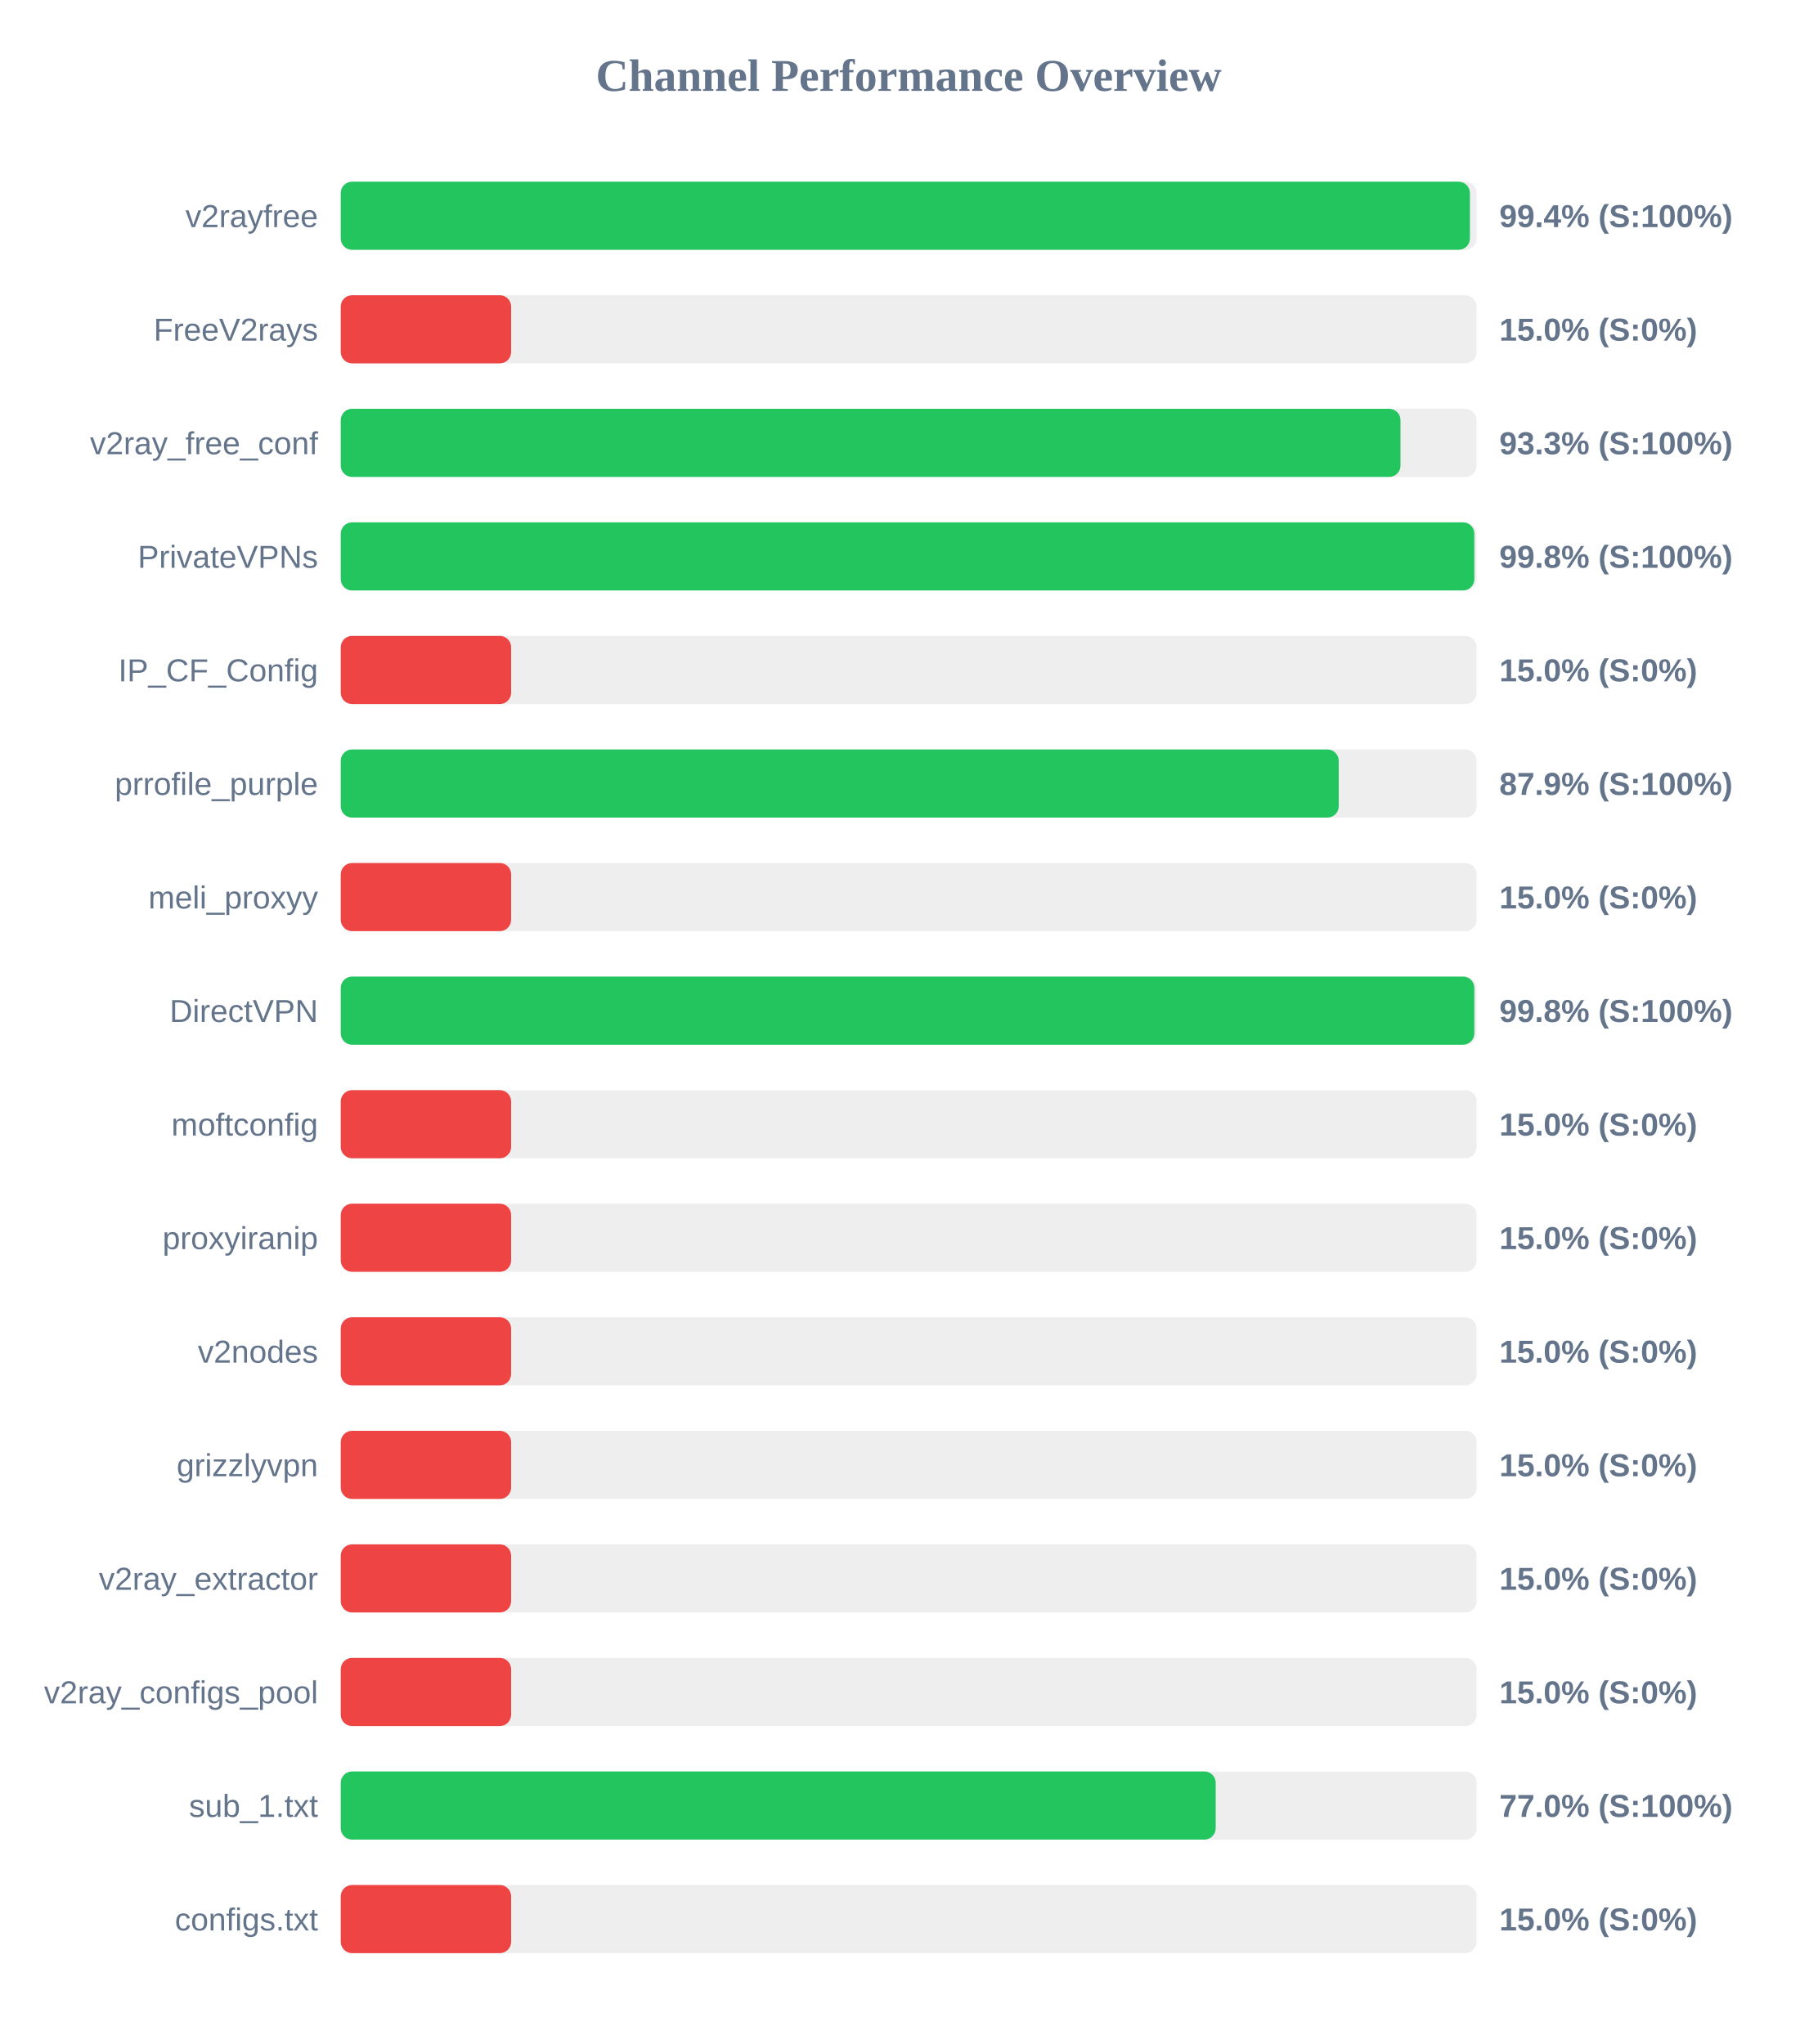
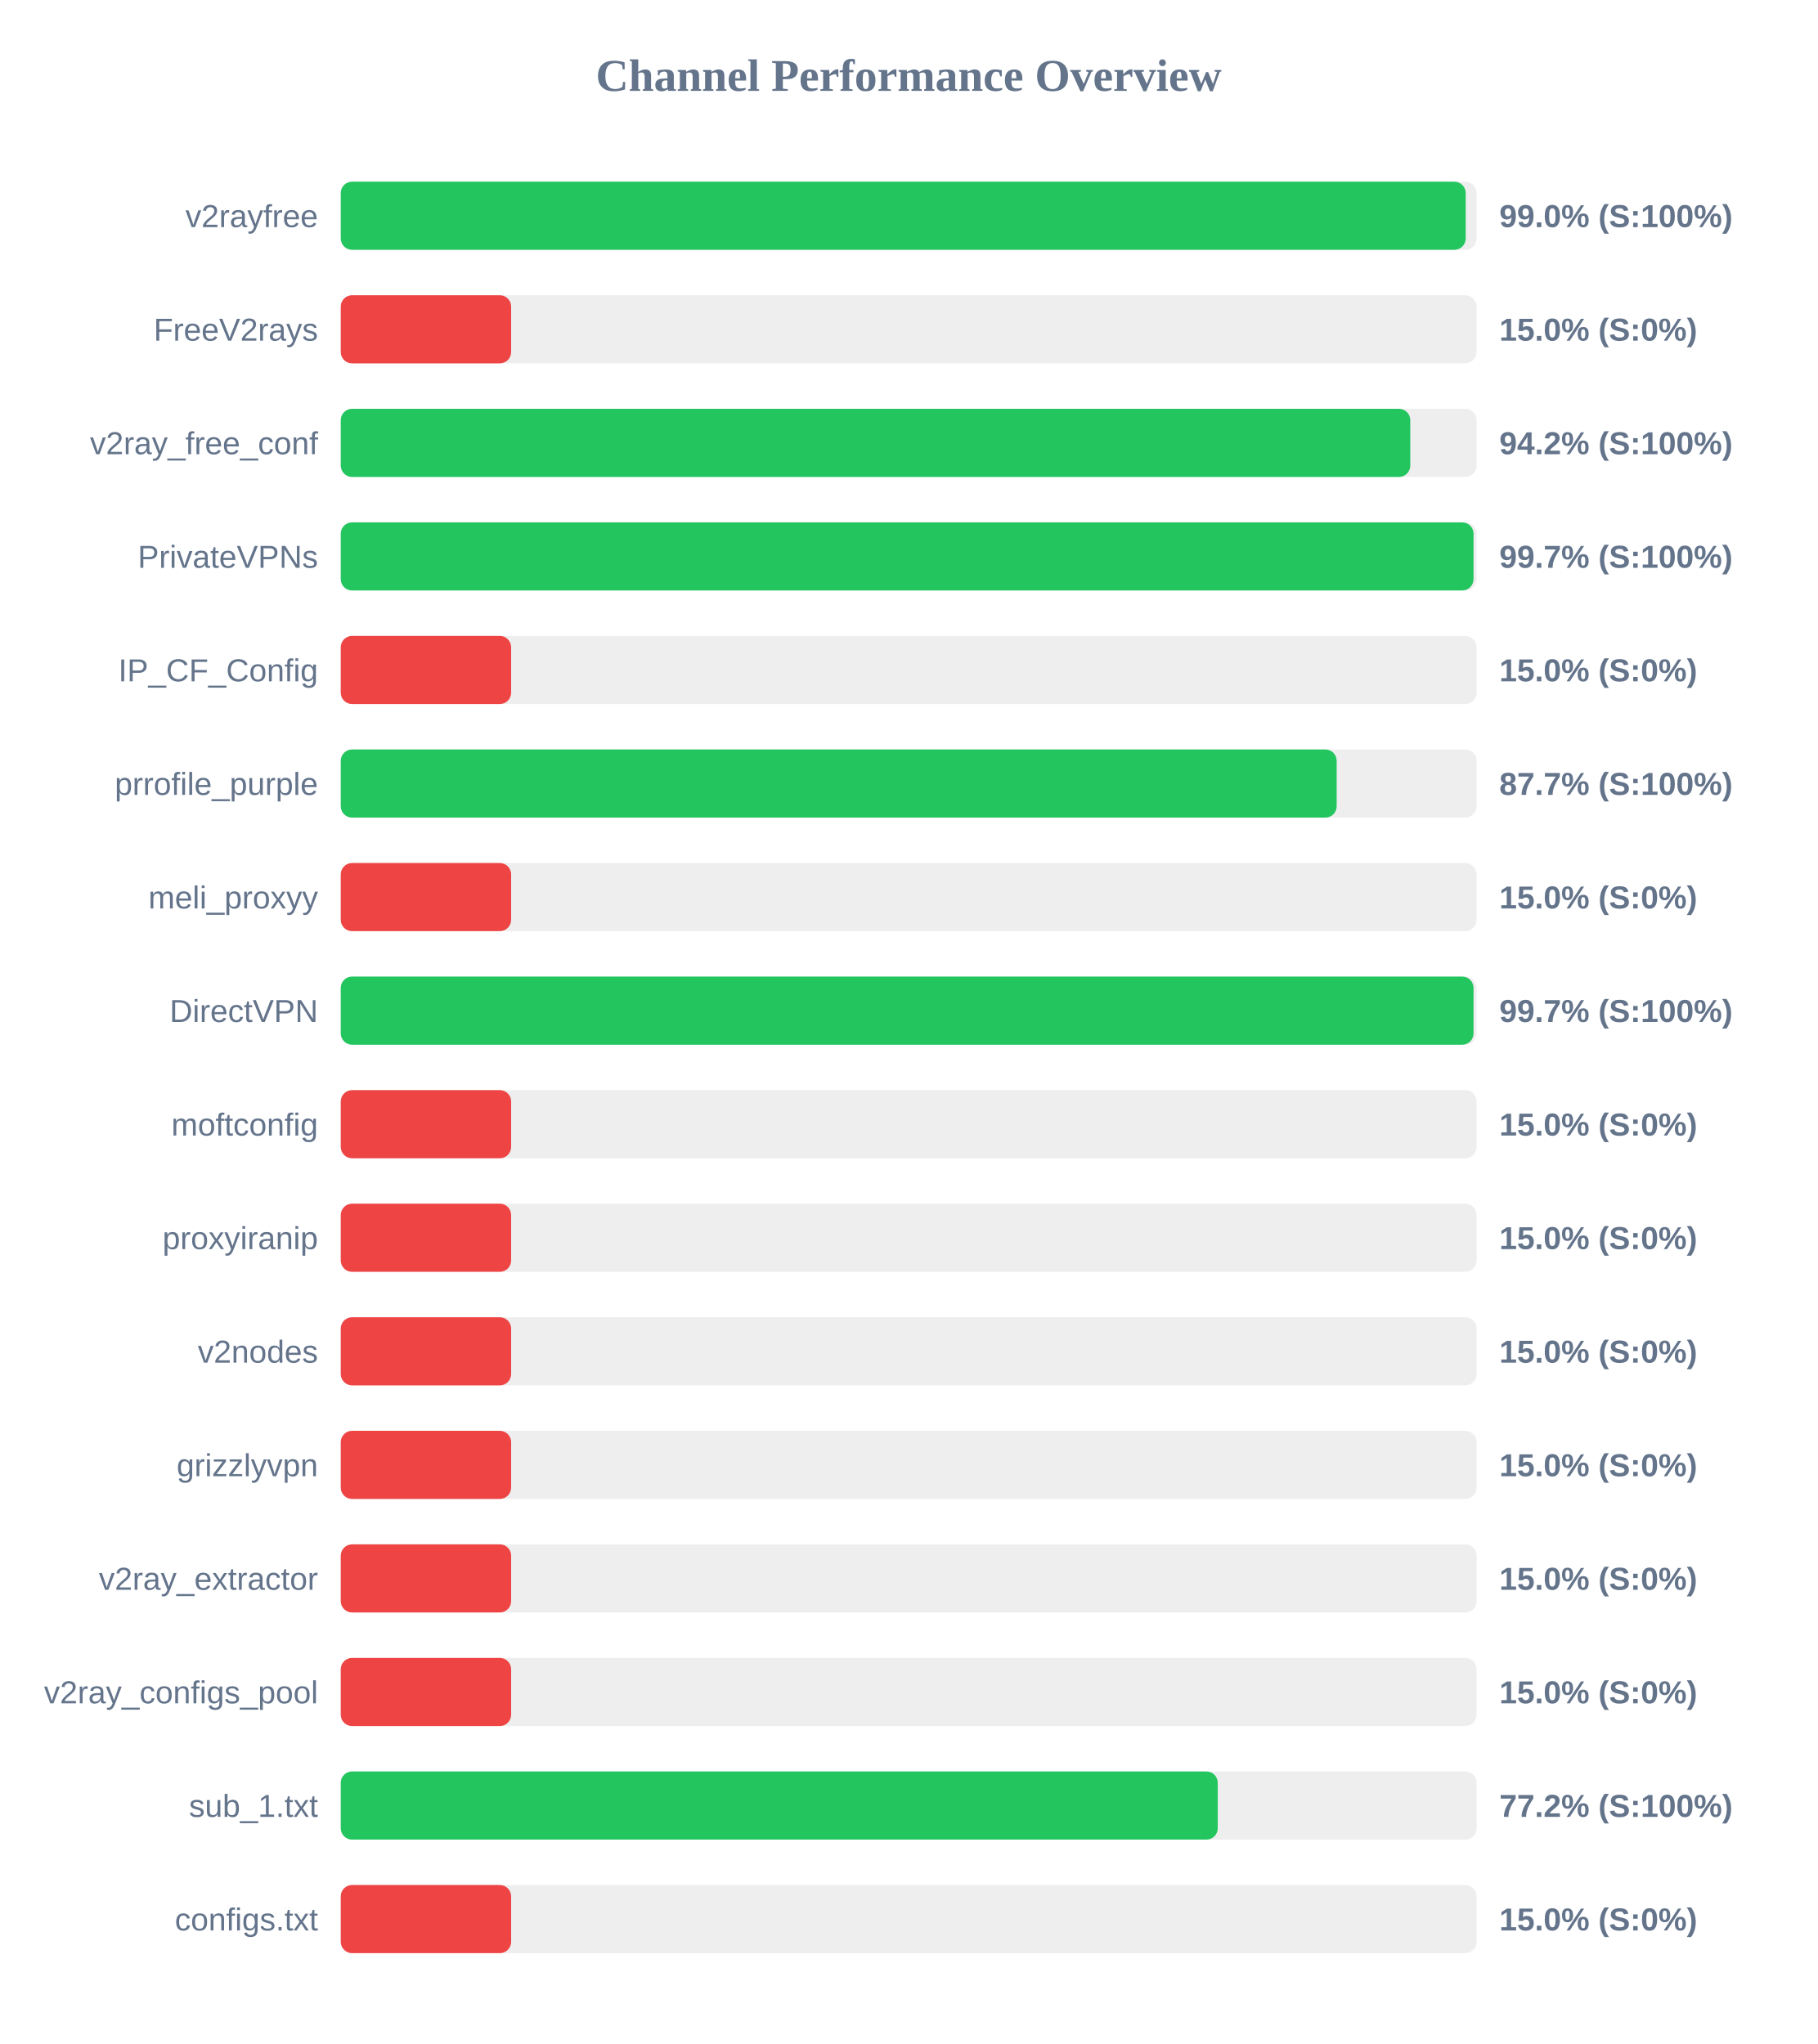
<svg xmlns="http://www.w3.org/2000/svg" width="800" height="900" version="1.1">
  <style>
        .row { font: 14px Arial; fill: #64748b; }
        .score { font: bold 14px Arial; fill: #64748b; }
    </style>
  <text x="400" y="40" text-anchor="middle" font-size="20px" font-weight="bold" fill="#64748b">Channel Performance Overview</text>
  <rect x="150" y="80" width="500" height="30" fill="#eee" rx="5" />
-   <rect x="150" y="80" width="497.05" height="30" fill="#22c55e" rx="5" />
+   <rect x="150" y="80" width="495.2" height="30" fill="#22c55e" rx="5" />
  <text x="140" y="100" text-anchor="end" class="row">v2rayfree</text>
-   <text x="660" y="100" text-anchor="start" class="score">99.4% (S:100%)</text>
+   <text x="660" y="100" text-anchor="start" class="score">99.0% (S:100%)</text>
  <rect x="150" y="130" width="500" height="30" fill="#eee" rx="5" />
  <rect x="150" y="130" width="75.0" height="30" fill="#ef4444" rx="5" />
  <text x="140" y="150" text-anchor="end" class="row">FreeV2rays</text>
  <text x="660" y="150" text-anchor="start" class="score">15.0% (S:0%)</text>
  <rect x="150" y="180" width="500" height="30" fill="#eee" rx="5" />
-   <rect x="150" y="180" width="466.5" height="30" fill="#22c55e" rx="5" />
+   <rect x="150" y="180" width="470.8" height="30" fill="#22c55e" rx="5" />
  <text x="140" y="200" text-anchor="end" class="row">v2ray_free_conf</text>
-   <text x="660" y="200" text-anchor="start" class="score">93.3% (S:100%)</text>
+   <text x="660" y="200" text-anchor="start" class="score">94.2% (S:100%)</text>
  <rect x="150" y="230" width="500" height="30" fill="#eee" rx="5" />
-   <rect x="150" y="230" width="499.0" height="30" fill="#22c55e" rx="5" />
+   <rect x="150" y="230" width="498.65" height="30" fill="#22c55e" rx="5" />
  <text x="140" y="250" text-anchor="end" class="row">PrivateVPNs</text>
-   <text x="660" y="250" text-anchor="start" class="score">99.8% (S:100%)</text>
+   <text x="660" y="250" text-anchor="start" class="score">99.7% (S:100%)</text>
  <rect x="150" y="280" width="500" height="30" fill="#eee" rx="5" />
  <rect x="150" y="280" width="75.0" height="30" fill="#ef4444" rx="5" />
  <text x="140" y="300" text-anchor="end" class="row">IP_CF_Config</text>
  <text x="660" y="300" text-anchor="start" class="score">15.0% (S:0%)</text>
  <rect x="150" y="330" width="500" height="30" fill="#eee" rx="5" />
-   <rect x="150" y="330" width="439.3" height="30" fill="#22c55e" rx="5" />
+   <rect x="150" y="330" width="438.4" height="30" fill="#22c55e" rx="5" />
  <text x="140" y="350" text-anchor="end" class="row">prrofile_purple</text>
-   <text x="660" y="350" text-anchor="start" class="score">87.9% (S:100%)</text>
+   <text x="660" y="350" text-anchor="start" class="score">87.7% (S:100%)</text>
  <rect x="150" y="380" width="500" height="30" fill="#eee" rx="5" />
  <rect x="150" y="380" width="75.0" height="30" fill="#ef4444" rx="5" />
  <text x="140" y="400" text-anchor="end" class="row">meli_proxyy</text>
  <text x="660" y="400" text-anchor="start" class="score">15.0% (S:0%)</text>
  <rect x="150" y="430" width="500" height="30" fill="#eee" rx="5" />
-   <rect x="150" y="430" width="499.0" height="30" fill="#22c55e" rx="5" />
+   <rect x="150" y="430" width="498.65" height="30" fill="#22c55e" rx="5" />
  <text x="140" y="450" text-anchor="end" class="row">DirectVPN</text>
-   <text x="660" y="450" text-anchor="start" class="score">99.8% (S:100%)</text>
+   <text x="660" y="450" text-anchor="start" class="score">99.7% (S:100%)</text>
  <rect x="150" y="480" width="500" height="30" fill="#eee" rx="5" />
  <rect x="150" y="480" width="75.0" height="30" fill="#ef4444" rx="5" />
  <text x="140" y="500" text-anchor="end" class="row">moftconfig</text>
  <text x="660" y="500" text-anchor="start" class="score">15.0% (S:0%)</text>
  <rect x="150" y="530" width="500" height="30" fill="#eee" rx="5" />
  <rect x="150" y="530" width="75.0" height="30" fill="#ef4444" rx="5" />
  <text x="140" y="550" text-anchor="end" class="row">proxyiranip</text>
  <text x="660" y="550" text-anchor="start" class="score">15.0% (S:0%)</text>
  <rect x="150" y="580" width="500" height="30" fill="#eee" rx="5" />
  <rect x="150" y="580" width="75.0" height="30" fill="#ef4444" rx="5" />
  <text x="140" y="600" text-anchor="end" class="row">v2nodes</text>
  <text x="660" y="600" text-anchor="start" class="score">15.0% (S:0%)</text>
  <rect x="150" y="630" width="500" height="30" fill="#eee" rx="5" />
  <rect x="150" y="630" width="75.0" height="30" fill="#ef4444" rx="5" />
  <text x="140" y="650" text-anchor="end" class="row">grizzlyvpn</text>
  <text x="660" y="650" text-anchor="start" class="score">15.0% (S:0%)</text>
  <rect x="150" y="680" width="500" height="30" fill="#eee" rx="5" />
  <rect x="150" y="680" width="75.0" height="30" fill="#ef4444" rx="5" />
  <text x="140" y="700" text-anchor="end" class="row">v2ray_extractor</text>
  <text x="660" y="700" text-anchor="start" class="score">15.0% (S:0%)</text>
  <rect x="150" y="730" width="500" height="30" fill="#eee" rx="5" />
  <rect x="150" y="730" width="75.0" height="30" fill="#ef4444" rx="5" />
  <text x="140" y="750" text-anchor="end" class="row">v2ray_configs_pool</text>
  <text x="660" y="750" text-anchor="start" class="score">15.0% (S:0%)</text>
  <rect x="150" y="780" width="500" height="30" fill="#eee" rx="5" />
-   <rect x="150" y="780" width="385.15" height="30" fill="#22c55e" rx="5" />
+   <rect x="150" y="780" width="386.05" height="30" fill="#22c55e" rx="5" />
  <text x="140" y="800" text-anchor="end" class="row">sub_1.txt</text>
-   <text x="660" y="800" text-anchor="start" class="score">77.0% (S:100%)</text>
+   <text x="660" y="800" text-anchor="start" class="score">77.2% (S:100%)</text>
  <rect x="150" y="830" width="500" height="30" fill="#eee" rx="5" />
  <rect x="150" y="830" width="75.0" height="30" fill="#ef4444" rx="5" />
  <text x="140" y="850" text-anchor="end" class="row">configs.txt</text>
  <text x="660" y="850" text-anchor="start" class="score">15.0% (S:0%)</text>
</svg>
